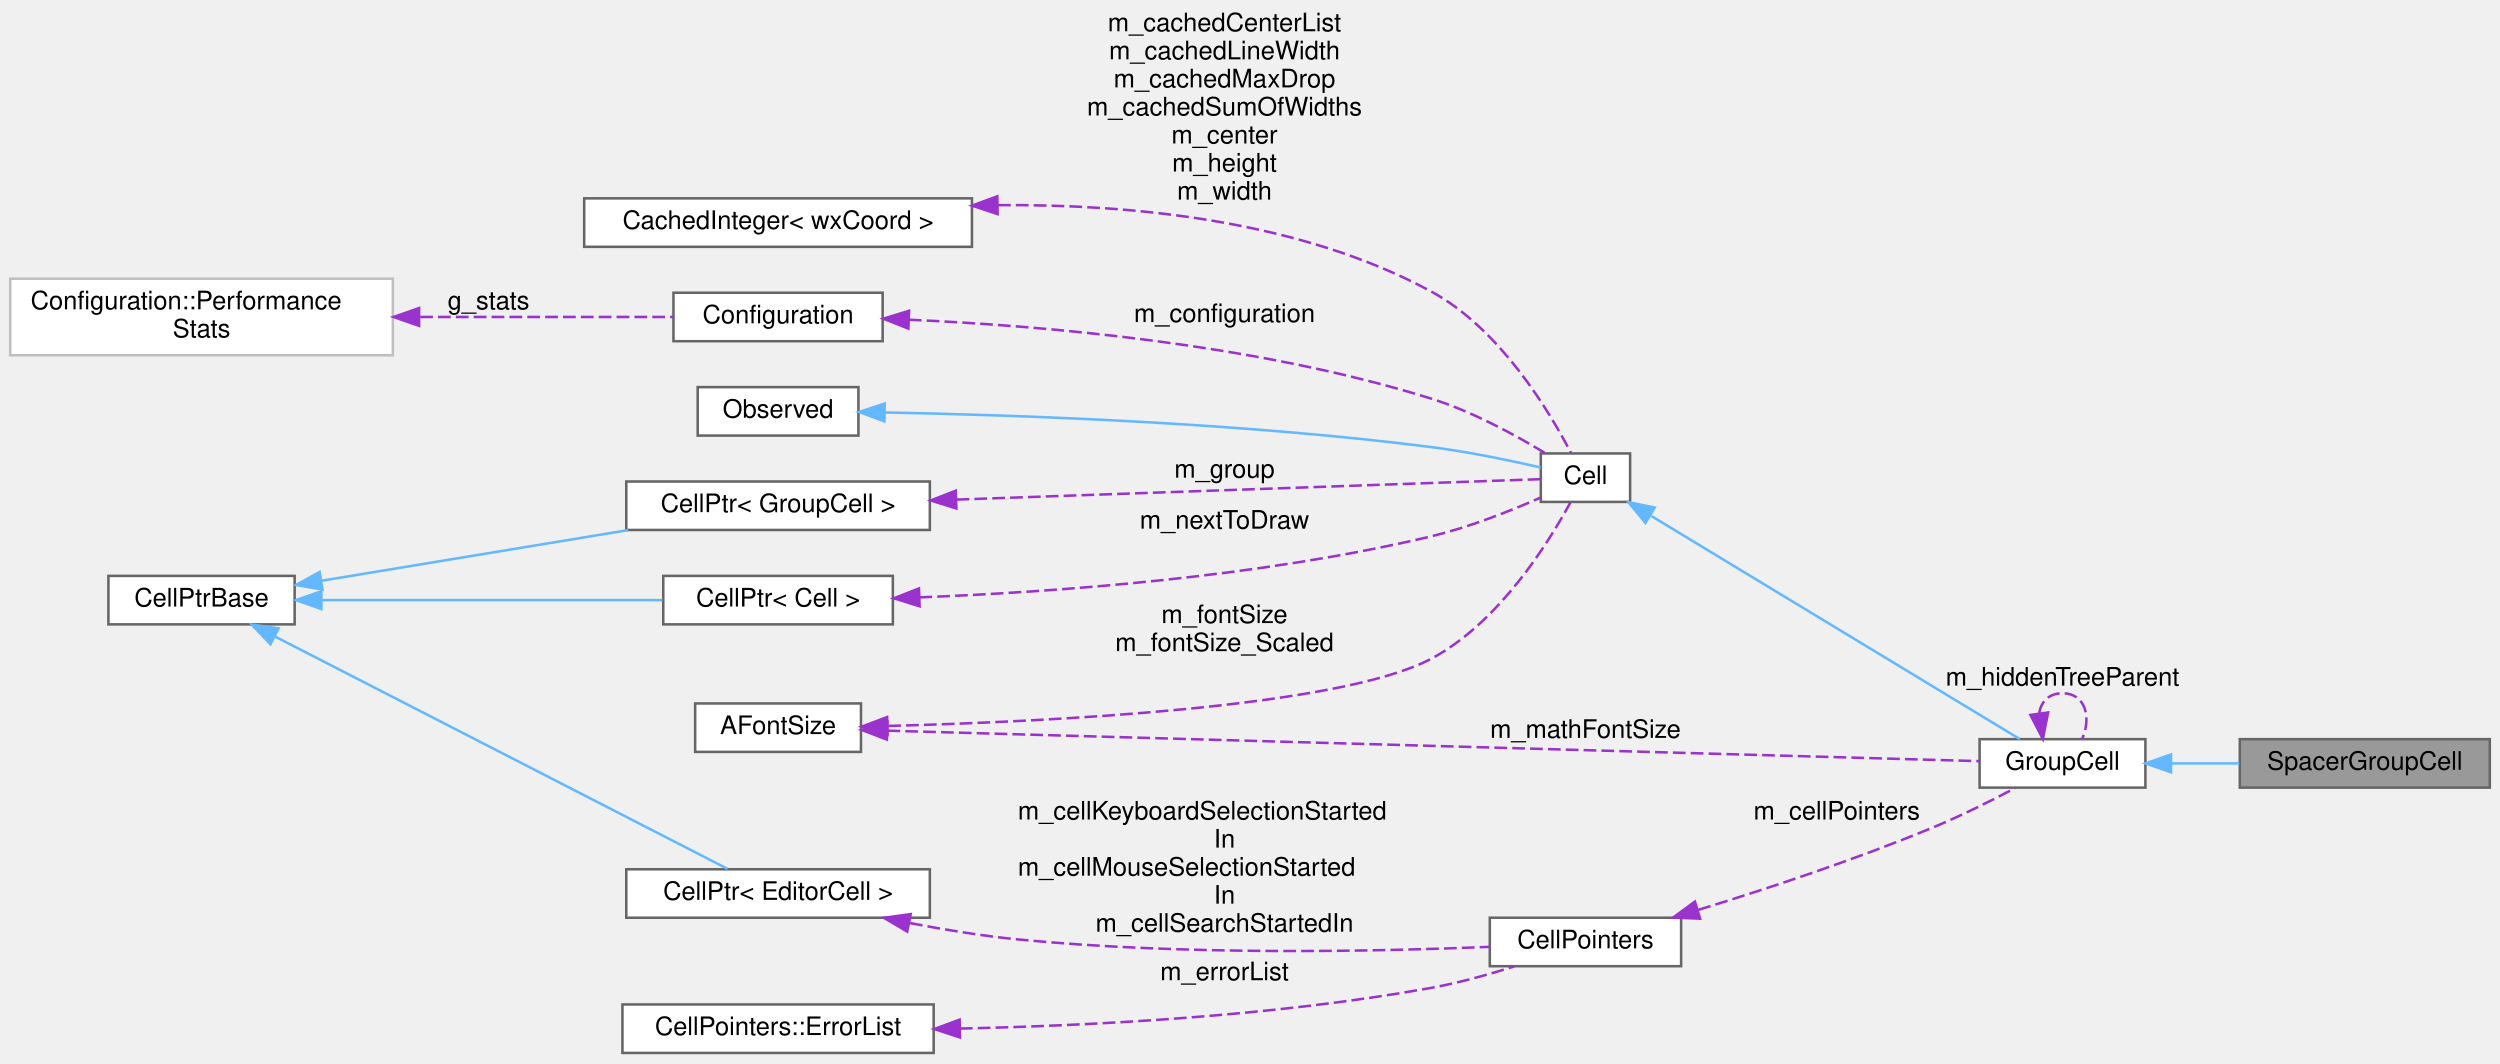
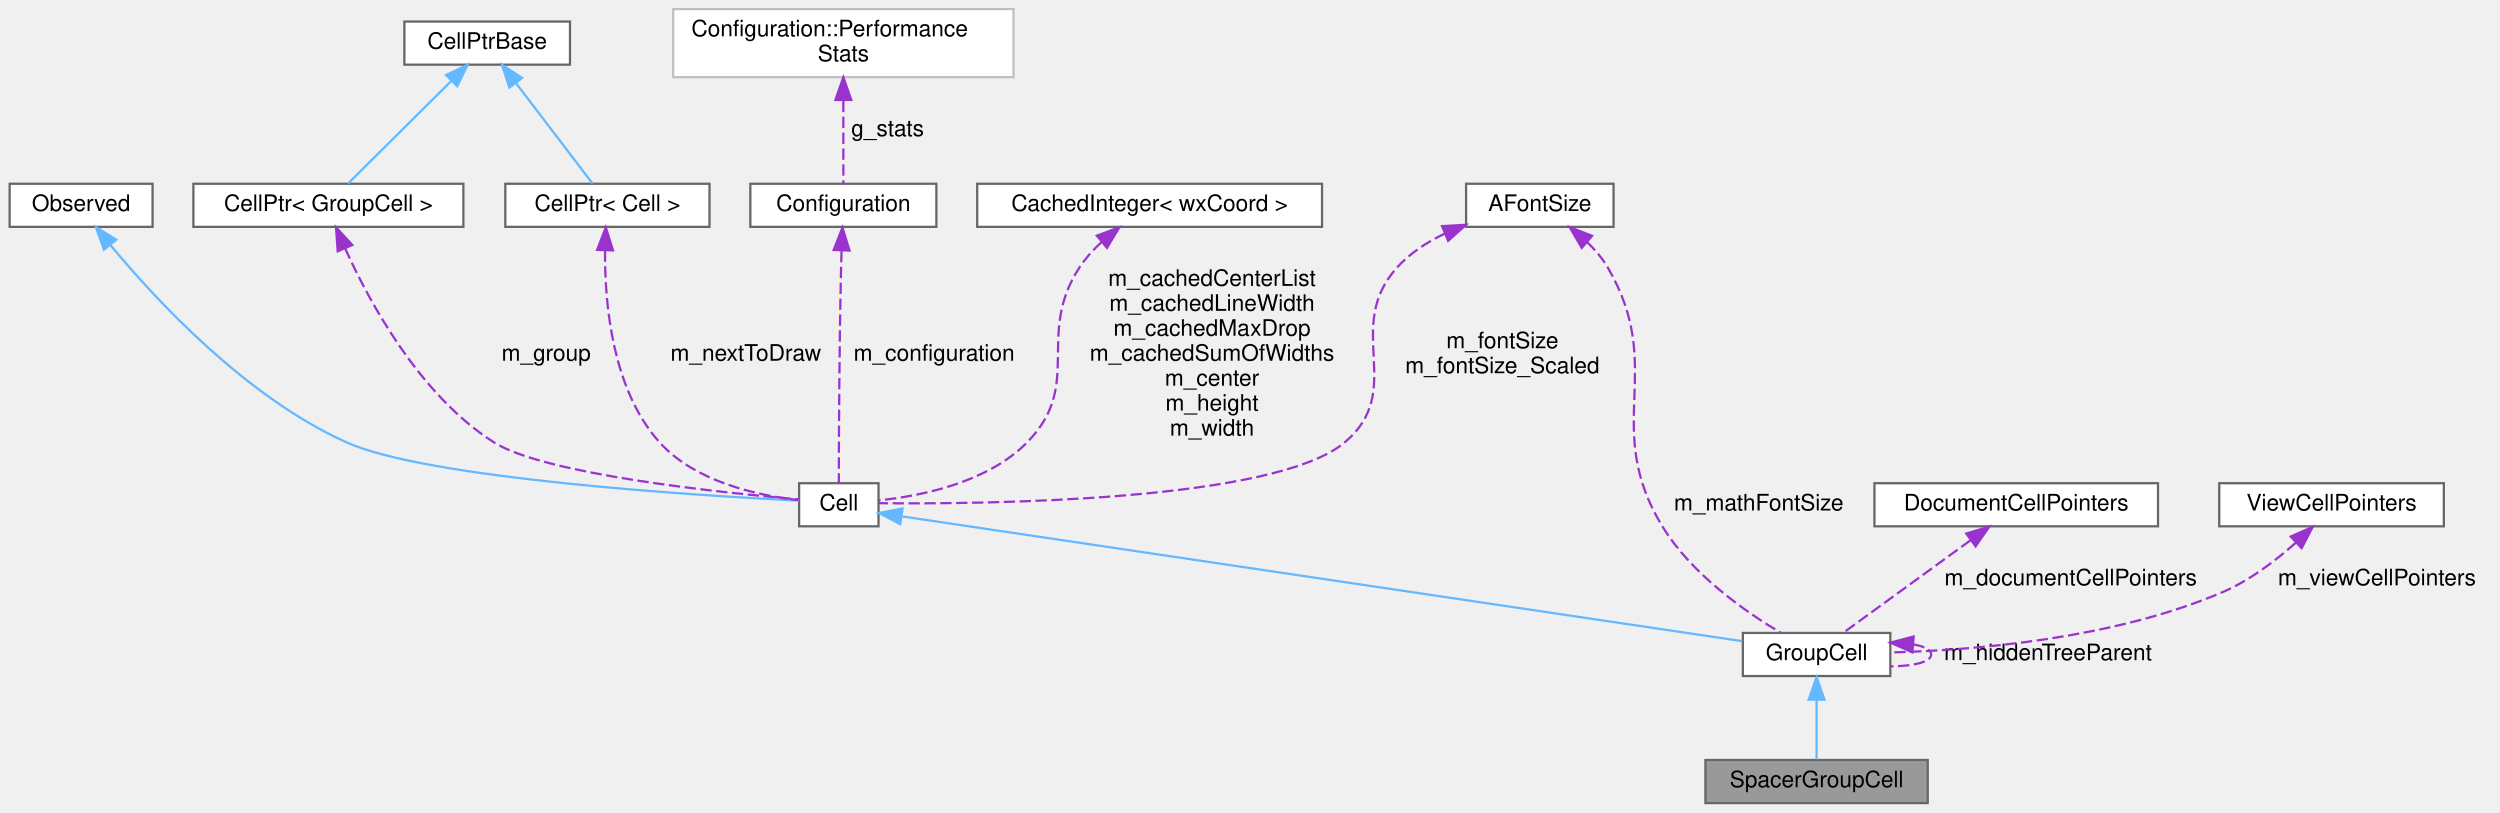
- <svg xmlns="http://www.w3.org/2000/svg" xmlns:xlink="http://www.w3.org/1999/xlink" width="980pt" height="417pt" viewBox="0.00 0.00 980.00 416.50">
-   <g id="graph0" class="graph" transform="scale(1 1) rotate(0) translate(4 412.5)">
+ <svg xmlns="http://www.w3.org/2000/svg" xmlns:xlink="http://www.w3.org/1999/xlink" width="1102pt" height="358pt" viewBox="0.00 0.00 1101.50 358.00">
+   <g id="graph0" class="graph" transform="scale(1 1) rotate(0) translate(4 354)">
    <g id="node1" class="node">
      <g id="a_node1">
        <a xlink:title="A specialized GroupCell that provides empty vertical space for alignment.">
-           <polygon fill="#999999" stroke="#666666" points="972,-123 874,-123 874,-104 972,-104 972,-123" />
-           <text text-anchor="middle" x="923" y="-111" font-family="Helvetica,sans-Serif" font-size="10.00">SpacerGroupCell</text>
+           <polygon fill="#999999" stroke="#666666" points="845.5,-19 747.5,-19 747.5,0 845.5,0 845.5,-19" />
+           <text text-anchor="middle" x="796.5" y="-7" font-family="Helvetica,sans-Serif" font-size="10.00">SpacerGroupCell</text>
        </a>
      </g>
    </g>
    <g id="node2" class="node">
      <g id="a_node2">
        <a xlink:href="classGroupCell.html" target="_top" xlink:title="A cell grouping input (and, if there is one, also the output) cell to a foldable item.">
-           <polygon fill="white" stroke="#666666" points="837,-123 772,-123 772,-104 837,-104 837,-123" />
-           <text text-anchor="middle" x="804.5" y="-111" font-family="Helvetica,sans-Serif" font-size="10.00">GroupCell</text>
+           <polygon fill="white" stroke="#666666" points="829,-75 764,-75 764,-56 829,-56 829,-75" />
+           <text text-anchor="middle" x="796.5" y="-63" font-family="Helvetica,sans-Serif" font-size="10.00">GroupCell</text>
        </a>
      </g>
    </g>
    <g id="edge1" class="edge">
-       <path fill="none" stroke="#63b8ff" d="M847.22,-113.5C855.83,-113.5 864.98,-113.5 873.8,-113.5" />
-       <polygon fill="#63b8ff" stroke="#63b8ff" points="847.03,-110 837.03,-113.5 847.03,-117 847.03,-110" />
+       <path fill="none" stroke="#63b8ff" d="M796.5,-45.3C796.5,-36.41 796.5,-26.28 796.5,-19.25" />
+       <polygon fill="#63b8ff" stroke="#63b8ff" points="793,-45.58 796.5,-55.58 800,-45.58 793,-45.58" />
    </g>
-     <g id="edge16" class="edge">
-       <path fill="none" stroke="#9a32cd" stroke-dasharray="5,2" d="M795.35,-133.27C796.17,-137.73 799.22,-141 804.5,-141 813.39,-141 815.96,-131.73 812.21,-123.08" />
-       <polygon fill="#9a32cd" stroke="#9a32cd" points="798.86,-133.47 796.79,-123.08 791.93,-132.49 798.86,-133.47" />
-       <text text-anchor="middle" x="804.5" y="-144" font-family="Helvetica,sans-Serif" font-size="10.00"> m_hiddenTreeParent</text>
+     <g id="edge14" class="edge">
+       <path fill="none" stroke="#9a32cd" stroke-dasharray="5,2" d="M839.14,-69.93C843.91,-69.1 847,-67.62 847,-65.5 847,-62.11 839.1,-60.36 829.04,-60.26" />
+       <polygon fill="#9a32cd" stroke="#9a32cd" points="838.73,-66.45 829.04,-70.74 839.29,-73.43 838.73,-66.45" />
+       <text text-anchor="middle" x="898.5" y="-63" font-family="Helvetica,sans-Serif" font-size="10.00"> m_hiddenTreeParent</text>
    </g>
    <g id="node3" class="node">
      <g id="a_node3">
        <a xlink:href="classCell.html" target="_top" xlink:title="The base class all cell types the worksheet can consist of are derived from.">
-           <polygon fill="white" stroke="#666666" points="635,-235 600,-235 600,-216 635,-216 635,-235" />
-           <text text-anchor="middle" x="617.5" y="-223" font-family="Helvetica,sans-Serif" font-size="10.00">Cell</text>
+           <polygon fill="white" stroke="#666666" points="383,-141 348,-141 348,-122 383,-122 383,-141" />
+           <text text-anchor="middle" x="365.5" y="-129" font-family="Helvetica,sans-Serif" font-size="10.00">Cell</text>
        </a>
      </g>
    </g>
    <g id="edge2" class="edge">
-       <path fill="none" stroke="#63b8ff" d="M643.31,-210.48C681.99,-187.06 755.58,-142.51 787.77,-123.02" />
-       <polygon fill="#63b8ff" stroke="#63b8ff" points="641.01,-207.78 634.27,-215.95 644.64,-213.77 641.01,-207.78" />
+       <path fill="none" stroke="#63b8ff" d="M393.46,-126.35C469.88,-115 682,-83.5 763.77,-71.36" />
+       <polygon fill="#63b8ff" stroke="#63b8ff" points="392.58,-122.94 383.2,-127.87 393.6,-129.86 392.58,-122.94" />
    </g>
    <g id="node4" class="node">
      <g id="a_node4">
        <a xlink:href="classObserved.html" target="_top" xlink:title="Objects deriving from this class can be observed by the CellPtr.">
-           <polygon fill="white" stroke="#666666" points="332.5,-261 269.5,-261 269.5,-242 332.5,-242 332.5,-261" />
-           <text text-anchor="middle" x="301" y="-249" font-family="Helvetica,sans-Serif" font-size="10.00">Observed</text>
+           <polygon fill="white" stroke="#666666" points="63,-273 0,-273 0,-254 63,-254 63,-273" />
+           <text text-anchor="middle" x="31.5" y="-261" font-family="Helvetica,sans-Serif" font-size="10.00">Observed</text>
        </a>
      </g>
    </g>
    <g id="edge3" class="edge">
-       <path fill="none" stroke="#63b8ff" d="M342.93,-251.07C393.44,-250.11 481.86,-247.09 557,-237.5 571.63,-235.63 588.06,-232.22 599.94,-229.51" />
-       <polygon fill="#63b8ff" stroke="#63b8ff" points="342.69,-247.57 332.75,-251.24 342.8,-254.57 342.69,-247.57" />
+       <path fill="none" stroke="#63b8ff" d="M44.54,-245.85C64.22,-222.07 103.98,-179.03 148.5,-159 184.15,-142.96 302.94,-135.57 347.98,-133.3" />
+       <polygon fill="#63b8ff" stroke="#63b8ff" points="41.57,-243.95 38.01,-253.93 47.02,-248.35 41.57,-243.95" />
    </g>
    <g id="node5" class="node">
      <g id="a_node5">
        <a xlink:href="classCellPtr.html" target="_top" xlink:title=" ">
-           <polygon fill="white" stroke="#666666" points="360.5,-224 241.5,-224 241.5,-205 360.5,-205 360.5,-224" />
-           <text text-anchor="middle" x="301" y="-212" font-family="Helvetica,sans-Serif" font-size="10.00">CellPtr&lt; GroupCell &gt;</text>
+           <polygon fill="white" stroke="#666666" points="200,-273 81,-273 81,-254 200,-254 200,-273" />
+           <text text-anchor="middle" x="140.5" y="-261" font-family="Helvetica,sans-Serif" font-size="10.00">CellPtr&lt; GroupCell &gt;</text>
        </a>
      </g>
    </g>
    <g id="edge4" class="edge">
-       <path fill="none" stroke="#9a32cd" stroke-dasharray="5,2" d="M370.96,-216.91C444.96,-219.5 557.55,-223.44 599.75,-224.91" />
-       <polygon fill="#9a32cd" stroke="#9a32cd" points="370.9,-213.41 360.79,-216.56 370.66,-220.4 370.9,-213.41" />
-       <text text-anchor="middle" x="476" y="-225.5" font-family="Helvetica,sans-Serif" font-size="10.00"> m_group</text>
+       <path fill="none" stroke="#9a32cd" stroke-dasharray="5,2" d="M147.86,-244.55C158.57,-220.84 180.81,-179.7 213.5,-159 235.62,-144.99 312.6,-136.92 347.75,-133.89" />
+       <polygon fill="#9a32cd" stroke="#9a32cd" points="144.61,-243.23 143.87,-253.8 151.04,-246.01 144.61,-243.23" />
+       <text text-anchor="middle" x="236.5" y="-195" font-family="Helvetica,sans-Serif" font-size="10.00"> m_group</text>
    </g>
    <g id="node6" class="node">
      <g id="a_node6">
        <a xlink:href="classCellPtrBase.html" target="_top" xlink:title="An implementation detail for the type-specific templated cell pointers.">
-           <polygon fill="white" stroke="#666666" points="111.5,-187 38.5,-187 38.5,-168 111.5,-168 111.5,-187" />
-           <text text-anchor="middle" x="75" y="-175" font-family="Helvetica,sans-Serif" font-size="10.00">CellPtrBase</text>
+           <polygon fill="white" stroke="#666666" points="247,-344.5 174,-344.5 174,-325.5 247,-325.5 247,-344.5" />
+           <text text-anchor="middle" x="210.5" y="-332.5" font-family="Helvetica,sans-Serif" font-size="10.00">CellPtrBase</text>
        </a>
      </g>
    </g>
    <g id="edge5" class="edge">
-       <path fill="none" stroke="#63b8ff" d="M121.89,-185.08C156.71,-190.83 204.81,-198.78 242.25,-204.96" />
-       <polygon fill="#63b8ff" stroke="#63b8ff" points="122.43,-181.62 111.99,-183.44 121.29,-188.53 122.43,-181.62" />
+       <path fill="none" stroke="#63b8ff" d="M194.8,-318.42C180.71,-304.42 160.53,-284.38 149.15,-273.09" />
+       <polygon fill="#63b8ff" stroke="#63b8ff" points="192.35,-320.92 201.92,-325.48 197.29,-315.95 192.35,-320.92" />
    </g>
    <g id="node7" class="node">
      <g id="a_node7">
        <a xlink:href="classCellPtr.html" target="_top" xlink:title=" ">
-           <polygon fill="white" stroke="#666666" points="346,-187 256,-187 256,-168 346,-168 346,-187" />
-           <text text-anchor="middle" x="301" y="-175" font-family="Helvetica,sans-Serif" font-size="10.00">CellPtr&lt; Cell &gt;</text>
+           <polygon fill="white" stroke="#666666" points="308.5,-273 218.5,-273 218.5,-254 308.5,-254 308.5,-273" />
+           <text text-anchor="middle" x="263.5" y="-261" font-family="Helvetica,sans-Serif" font-size="10.00">CellPtr&lt; Cell &gt;</text>
        </a>
      </g>
    </g>
    <g id="edge7" class="edge">
-       <path fill="none" stroke="#63b8ff" d="M122.05,-177.5C161.18,-177.5 216.98,-177.5 255.62,-177.5" />
-       <polygon fill="#63b8ff" stroke="#63b8ff" points="121.99,-174 111.99,-177.5 121.99,-181 121.99,-174" />
+       <path fill="none" stroke="#63b8ff" d="M223.28,-317.24C233.9,-303.31 248.58,-284.07 256.95,-273.09" />
+       <polygon fill="#63b8ff" stroke="#63b8ff" points="220.28,-315.4 217,-325.48 225.85,-319.65 220.28,-315.4" />
    </g>
-     <g id="node14" class="node">
-       <g id="a_node14">
-         <a xlink:href="classCellPtr.html" target="_top" xlink:title=" ">
-           <polygon fill="white" stroke="#666666" points="360.5,-72 241.5,-72 241.5,-53 360.5,-53 360.5,-72" />
-           <text text-anchor="middle" x="301" y="-60" font-family="Helvetica,sans-Serif" font-size="10.00">CellPtr&lt; EditorCell &gt;</text>
+     <g id="edge6" class="edge">
+       <path fill="none" stroke="#9a32cd" stroke-dasharray="5,2" d="M262.46,-243.62C262.25,-220.76 265.43,-182.41 286.5,-159 302.18,-141.58 329.65,-135.6 347.71,-133.55" />
+       <polygon fill="#9a32cd" stroke="#9a32cd" points="258.96,-243.85 262.78,-253.74 265.96,-243.63 258.96,-243.85" />
+       <text text-anchor="middle" x="324.5" y="-195" font-family="Helvetica,sans-Serif" font-size="10.00"> m_nextToDraw</text>
+     </g>
+     <g id="node8" class="node">
+       <g id="a_node8">
+         <a xlink:href="classConfiguration.html" target="_top" xlink:title="The configuration storage for the current worksheet.">
+           <polygon fill="white" stroke="#666666" points="408.5,-273 326.5,-273 326.5,-254 408.5,-254 408.5,-273" />
+           <text text-anchor="middle" x="367.5" y="-261" font-family="Helvetica,sans-Serif" font-size="10.00">Configuration</text>
+         </a>
+       </g>
+     </g>
+     <g id="edge8" class="edge">
+       <path fill="none" stroke="#9a32cd" stroke-dasharray="5,2" d="M366.72,-243.4C366.63,-240.91 366.56,-238.39 366.5,-236 365.67,-200.79 365.52,-158.83 365.5,-141.09" />
+       <polygon fill="#9a32cd" stroke="#9a32cd" points="363.23,-243.81 367.1,-253.67 370.22,-243.54 363.23,-243.81" />
+       <text text-anchor="middle" x="407.5" y="-195" font-family="Helvetica,sans-Serif" font-size="10.00"> m_configuration</text>
+     </g>
+     <g id="node9" class="node">
+       <g id="a_node9">
+         <a xlink:href="structConfiguration_1_1PerformanceStats.html" target="_top" xlink:title=" ">
+           <polygon fill="white" stroke="#bfbfbf" points="442.5,-350 292.5,-350 292.5,-320 442.5,-320 442.5,-350" />
+           <text text-anchor="start" x="300.5" y="-338" font-family="Helvetica,sans-Serif" font-size="10.00">Configuration::Performance</text>
+           <text text-anchor="middle" x="367.5" y="-327" font-family="Helvetica,sans-Serif" font-size="10.00">Stats</text>
+         </a>
+       </g>
+     </g>
+     <g id="edge9" class="edge">
+       <path fill="none" stroke="#9a32cd" stroke-dasharray="5,2" d="M367.5,-309.56C367.5,-296.95 367.5,-282.35 367.5,-273.27" />
+       <polygon fill="#9a32cd" stroke="#9a32cd" points="364,-309.94 367.5,-319.94 371,-309.94 364,-309.94" />
+       <text text-anchor="middle" x="387" y="-294" font-family="Helvetica,sans-Serif" font-size="10.00"> g_stats</text>
+     </g>
+     <g id="node10" class="node">
+       <g id="a_node10">
+         <a xlink:href="classCachedInteger.html" target="_top" xlink:title=" ">
+           <polygon fill="white" stroke="#666666" points="578.5,-273 426.5,-273 426.5,-254 578.5,-254 578.5,-273" />
+           <text text-anchor="middle" x="502.5" y="-261" font-family="Helvetica,sans-Serif" font-size="10.00">CachedInteger&lt; wxCoord &gt;</text>
+         </a>
+       </g>
+     </g>
+     <g id="edge10" class="edge">
+       <path fill="none" stroke="#9a32cd" stroke-dasharray="5,2" d="M481.18,-247.18C477.57,-243.82 474.13,-240.05 471.5,-236 452.02,-206.06 473.52,-184.49 448.5,-159 431.12,-141.29 401.95,-135.4 383.22,-133.45" />
+       <polygon fill="#9a32cd" stroke="#9a32cd" points="479.23,-250.11 489.16,-253.81 483.71,-244.72 479.23,-250.11" />
+       <text text-anchor="middle" x="530" y="-228" font-family="Helvetica,sans-Serif" font-size="10.00"> m_cachedCenterList</text>
+       <text text-anchor="middle" x="530" y="-217" font-family="Helvetica,sans-Serif" font-size="10.00">m_cachedLineWidth</text>
+       <text text-anchor="middle" x="530" y="-206" font-family="Helvetica,sans-Serif" font-size="10.00">m_cachedMaxDrop</text>
+       <text text-anchor="middle" x="530" y="-195" font-family="Helvetica,sans-Serif" font-size="10.00">m_cachedSumOfWidths</text>
+       <text text-anchor="middle" x="530" y="-184" font-family="Helvetica,sans-Serif" font-size="10.00">m_center</text>
+       <text text-anchor="middle" x="530" y="-173" font-family="Helvetica,sans-Serif" font-size="10.00">m_height</text>
+       <text text-anchor="middle" x="530" y="-162" font-family="Helvetica,sans-Serif" font-size="10.00">m_width</text>
+     </g>
+     <g id="node11" class="node">
+       <g id="a_node11">
+         <a xlink:href="classAFontSize.html" target="_top" xlink:title="A Type-Safe Fixed-Point Font Size.">
+           <polygon fill="white" stroke="#666666" points="707,-273 642,-273 642,-254 707,-254 707,-273" />
+           <text text-anchor="middle" x="674.5" y="-261" font-family="Helvetica,sans-Serif" font-size="10.00">AFontSize</text>
        </a>
      </g>
    </g>
    <g id="edge15" class="edge">
-       <path fill="none" stroke="#63b8ff" d="M103.87,-163.19C150.17,-139.42 241.73,-92.42 281.18,-72.16" />
-       <polygon fill="#63b8ff" stroke="#63b8ff" points="102.01,-160.21 94.71,-167.89 105.21,-166.44 102.01,-160.21" />
-     </g>
-     <g id="edge6" class="edge">
-       <path fill="none" stroke="#9a32cd" stroke-dasharray="5,2" d="M356.4,-178.58C408.51,-180.61 489.04,-186.35 557,-202.5 571.98,-206.06 588.23,-212.53 599.96,-217.71" />
-       <polygon fill="#9a32cd" stroke="#9a32cd" points="356.48,-175.08 346.36,-178.22 356.23,-182.08 356.48,-175.08" />
-       <text text-anchor="middle" x="476" y="-205.5" font-family="Helvetica,sans-Serif" font-size="10.00"> m_nextToDraw</text>
-     </g>
-     <g id="node8" class="node">
-       <g id="a_node8">
-         <a xlink:href="classConfiguration.html" target="_top" xlink:title="The configuration storage for the current worksheet.">
-           <polygon fill="white" stroke="#666666" points="342,-298 260,-298 260,-279 342,-279 342,-298" />
-           <text text-anchor="middle" x="301" y="-286" font-family="Helvetica,sans-Serif" font-size="10.00">Configuration</text>
-         </a>
-       </g>
-     </g>
-     <g id="edge8" class="edge">
-       <path fill="none" stroke="#9a32cd" stroke-dasharray="5,2" d="M352.26,-287.42C404.51,-285.11 488.12,-278 557,-256.5 573.01,-251.5 589.84,-242.32 601.49,-235.24" />
-       <polygon fill="#9a32cd" stroke="#9a32cd" points="352.09,-283.93 342.24,-287.83 352.37,-290.92 352.09,-283.93" />
-       <text text-anchor="middle" x="476" y="-286.5" font-family="Helvetica,sans-Serif" font-size="10.00"> m_configuration</text>
-     </g>
-     <g id="node9" class="node">
-       <g id="a_node9">
-         <a xlink:href="structConfiguration_1_1PerformanceStats.html" target="_top" xlink:title=" ">
-           <polygon fill="white" stroke="#bfbfbf" points="150,-303.5 0,-303.5 0,-273.5 150,-273.5 150,-303.5" />
-           <text text-anchor="start" x="8" y="-291.5" font-family="Helvetica,sans-Serif" font-size="10.00">Configuration::Performance</text>
-           <text text-anchor="middle" x="75" y="-280.5" font-family="Helvetica,sans-Serif" font-size="10.00">Stats</text>
-         </a>
-       </g>
-     </g>
-     <g id="edge9" class="edge">
-       <path fill="none" stroke="#9a32cd" stroke-dasharray="5,2" d="M160.7,-288.5C194.71,-288.5 232.3,-288.5 259.85,-288.5" />
-       <polygon fill="#9a32cd" stroke="#9a32cd" points="160.28,-285 150.28,-288.5 160.28,-292 160.28,-285" />
-       <text text-anchor="middle" x="187.5" y="-291.5" font-family="Helvetica,sans-Serif" font-size="10.00"> g_stats</text>
-     </g>
-     <g id="node10" class="node">
-       <g id="a_node10">
-         <a xlink:href="classCachedInteger.html" target="_top" xlink:title=" ">
-           <polygon fill="white" stroke="#666666" points="377,-335 225,-335 225,-316 377,-316 377,-335" />
-           <text text-anchor="middle" x="301" y="-323" font-family="Helvetica,sans-Serif" font-size="10.00">CachedInteger&lt; wxCoord &gt;</text>
-         </a>
-       </g>
-     </g>
-     <g id="edge10" class="edge">
-       <path fill="none" stroke="#9a32cd" stroke-dasharray="5,2" d="M387.21,-332.33C439.19,-332.78 505.34,-326.47 557,-298.5 584.03,-283.87 603.45,-251.36 611.86,-235.12" />
-       <polygon fill="#9a32cd" stroke="#9a32cd" points="387.07,-328.82 377.01,-332.15 386.95,-335.82 387.07,-328.82" />
-       <text text-anchor="middle" x="476" y="-400.5" font-family="Helvetica,sans-Serif" font-size="10.00"> m_cachedCenterList</text>
-       <text text-anchor="middle" x="476" y="-389.5" font-family="Helvetica,sans-Serif" font-size="10.00">m_cachedLineWidth</text>
-       <text text-anchor="middle" x="476" y="-378.5" font-family="Helvetica,sans-Serif" font-size="10.00">m_cachedMaxDrop</text>
-       <text text-anchor="middle" x="476" y="-367.5" font-family="Helvetica,sans-Serif" font-size="10.00">m_cachedSumOfWidths</text>
-       <text text-anchor="middle" x="476" y="-356.5" font-family="Helvetica,sans-Serif" font-size="10.00">m_center</text>
-       <text text-anchor="middle" x="476" y="-345.5" font-family="Helvetica,sans-Serif" font-size="10.00">m_height</text>
-       <text text-anchor="middle" x="476" y="-334.5" font-family="Helvetica,sans-Serif" font-size="10.00">m_width</text>
-     </g>
-     <g id="node11" class="node">
-       <g id="a_node11">
-         <a xlink:href="classAFontSize.html" target="_top" xlink:title="A Type-Safe Fixed-Point Font Size.">
-           <polygon fill="white" stroke="#666666" points="333.5,-137 268.5,-137 268.5,-118 333.5,-118 333.5,-137" />
-           <text text-anchor="middle" x="301" y="-125" font-family="Helvetica,sans-Serif" font-size="10.00">AFontSize</text>
-         </a>
-       </g>
-     </g>
-     <g id="edge17" class="edge">
-       <path fill="none" stroke="#9a32cd" stroke-dasharray="5,2" d="M343.88,-126.33C441.98,-123.59 684.9,-116.81 771.89,-114.38" />
-       <polygon fill="#9a32cd" stroke="#9a32cd" points="343.65,-122.84 333.75,-126.61 343.85,-129.83 343.65,-122.84" />
-       <text text-anchor="middle" x="617.5" y="-123.5" font-family="Helvetica,sans-Serif" font-size="10.00"> m_mathFontSize</text>
+       <path fill="none" stroke="#9a32cd" stroke-dasharray="5,2" d="M695.39,-247.26C698.87,-243.89 702.11,-240.1 704.5,-236 730.56,-191.26 701.57,-166.23 728.5,-122 741.26,-101.04 764.86,-84.5 780.63,-75.1" />
+       <polygon fill="#9a32cd" stroke="#9a32cd" points="692.98,-244.72 687.66,-253.88 697.53,-250.03 692.98,-244.72" />
+       <text text-anchor="middle" x="771" y="-129" font-family="Helvetica,sans-Serif" font-size="10.00"> m_mathFontSize</text>
    </g>
    <g id="edge11" class="edge">
-       <path fill="none" stroke="#9a32cd" stroke-dasharray="5,2" d="M344.18,-128.18C406.89,-129.82 521.16,-135.41 557,-154.5 583.54,-168.64 603.06,-200.01 611.65,-215.89" />
-       <polygon fill="#9a32cd" stroke="#9a32cd" points="343.92,-124.67 333.84,-127.93 343.75,-131.67 343.92,-124.67" />
-       <text text-anchor="middle" x="476" y="-168.5" font-family="Helvetica,sans-Serif" font-size="10.00"> m_fontSize</text>
-       <text text-anchor="middle" x="476" y="-157.5" font-family="Helvetica,sans-Serif" font-size="10.00">m_fontSize_Scaled</text>
+       <path fill="none" stroke="#9a32cd" stroke-dasharray="5,2" d="M632.68,-251.06C624.81,-247.32 617.25,-242.41 611.5,-236 587.64,-209.42 615.83,-181.99 588.5,-159 557.55,-132.96 430.26,-131.72 383.15,-132.19" />
+       <polygon fill="#9a32cd" stroke="#9a32cd" points="631.41,-254.31 641.98,-254.93 634.1,-247.85 631.41,-254.31" />
+       <text text-anchor="middle" x="658" y="-200.5" font-family="Helvetica,sans-Serif" font-size="10.00"> m_fontSize</text>
+       <text text-anchor="middle" x="658" y="-189.5" font-family="Helvetica,sans-Serif" font-size="10.00">m_fontSize_Scaled</text>
    </g>
    <g id="node12" class="node">
      <g id="a_node12">
-         <a xlink:href="classCellPointers.html" target="_top" xlink:title="The storage for pointers to cells.">
-           <polygon fill="white" stroke="#666666" points="655,-53 580,-53 580,-34 655,-34 655,-53" />
-           <text text-anchor="middle" x="617.5" y="-41" font-family="Helvetica,sans-Serif" font-size="10.00">CellPointers</text>
+         <a xlink:href="classDocumentCellPointers.html" target="_top" xlink:title="The document-model half of the cell-pointer registry.">
+           <polygon fill="white" stroke="#666666" points="947,-141 822,-141 822,-122 947,-122 947,-141" />
+           <text text-anchor="middle" x="884.5" y="-129" font-family="Helvetica,sans-Serif" font-size="10.00">DocumentCellPointers</text>
        </a>
      </g>
    </g>
    <g id="edge12" class="edge">
-       <path fill="none" stroke="#9a32cd" stroke-dasharray="5,2" d="M661.74,-56.08C688.64,-64.34 723.76,-75.92 754,-88.5 764.84,-93.01 776.6,-98.9 785.93,-103.83" />
-       <polygon fill="#9a32cd" stroke="#9a32cd" points="662.44,-52.63 651.85,-53.08 660.41,-59.33 662.44,-52.63" />
-       <text text-anchor="middle" x="716" y="-91.5" font-family="Helvetica,sans-Serif" font-size="10.00"> m_cellPointers</text>
+       <path fill="none" stroke="#9a32cd" stroke-dasharray="5,2" d="M864.33,-115.83C847.07,-103.28 822.81,-85.63 808.46,-75.2" />
+       <polygon fill="#9a32cd" stroke="#9a32cd" points="862.49,-118.82 872.63,-121.87 866.6,-113.16 862.49,-118.82" />
+       <text text-anchor="middle" x="908.5" y="-96" font-family="Helvetica,sans-Serif" font-size="10.00"> m_documentCellPointers</text>
    </g>
    <g id="node13" class="node">
      <g id="a_node13">
-         <a xlink:href="classCellPointers_1_1ErrorList.html" target="_top" xlink:title="A list of editor cells containing error messages.">
-           <polygon fill="white" stroke="#666666" points="362,-19 240,-19 240,0 362,0 362,-19" />
-           <text text-anchor="middle" x="301" y="-7" font-family="Helvetica,sans-Serif" font-size="10.00">CellPointers::ErrorList</text>
+         <a xlink:href="classViewCellPointers.html" target="_top" xlink:title="The view/interaction half of the cell-pointer registry.">
+           <polygon fill="white" stroke="#666666" points="1073,-141 974,-141 974,-122 1073,-122 1073,-141" />
+           <text text-anchor="middle" x="1023.5" y="-129" font-family="Helvetica,sans-Serif" font-size="10.00">ViewCellPointers</text>
        </a>
      </g>
    </g>
    <g id="edge13" class="edge">
-       <path fill="none" stroke="#9a32cd" stroke-dasharray="5,2" d="M372.26,-9.56C423.77,-10.66 495.2,-14.37 557,-25.5 567.83,-27.45 579.48,-30.71 589.57,-33.91" />
-       <polygon fill="#9a32cd" stroke="#9a32cd" points="372.3,-6.06 362.24,-9.37 372.17,-13.06 372.3,-6.06" />
-       <text text-anchor="middle" x="476" y="-28.5" font-family="Helvetica,sans-Serif" font-size="10.00"> m_errorList</text>
-     </g>
-     <g id="edge14" class="edge">
-       <path fill="none" stroke="#9a32cd" stroke-dasharray="5,2" d="M352.69,-50.91C366.35,-48.28 381.18,-45.86 395,-44.5 459.87,-38.13 535.94,-39.76 579.94,-41.58" />
-       <polygon fill="#9a32cd" stroke="#9a32cd" points="351.62,-47.56 342.5,-52.96 352.99,-54.42 351.62,-47.56" />
-       <text text-anchor="start" x="395" y="-91.5" font-family="Helvetica,sans-Serif" font-size="10.00"> m_cellKeyboardSelectionStarted</text>
-       <text text-anchor="middle" x="476" y="-80.5" font-family="Helvetica,sans-Serif" font-size="10.00">In</text>
-       <text text-anchor="start" x="395" y="-69.5" font-family="Helvetica,sans-Serif" font-size="10.00">m_cellMouseSelectionStarted</text>
-       <text text-anchor="middle" x="476" y="-58.5" font-family="Helvetica,sans-Serif" font-size="10.00">In</text>
-       <text text-anchor="middle" x="476" y="-47.5" font-family="Helvetica,sans-Serif" font-size="10.00">m_cellSearchStartedIn</text>
+       <path fill="none" stroke="#9a32cd" stroke-dasharray="5,2" d="M1007.72,-114.76C998.96,-106.95 987.43,-98.12 975.5,-93 927.43,-72.39 866.17,-67.38 829.21,-66.39" />
+       <polygon fill="#9a32cd" stroke="#9a32cd" points="1005.52,-117.49 1015.21,-121.78 1010.31,-112.38 1005.52,-117.49" />
+       <text text-anchor="middle" x="1043.5" y="-96" font-family="Helvetica,sans-Serif" font-size="10.00"> m_viewCellPointers</text>
    </g>
  </g>
</svg>
